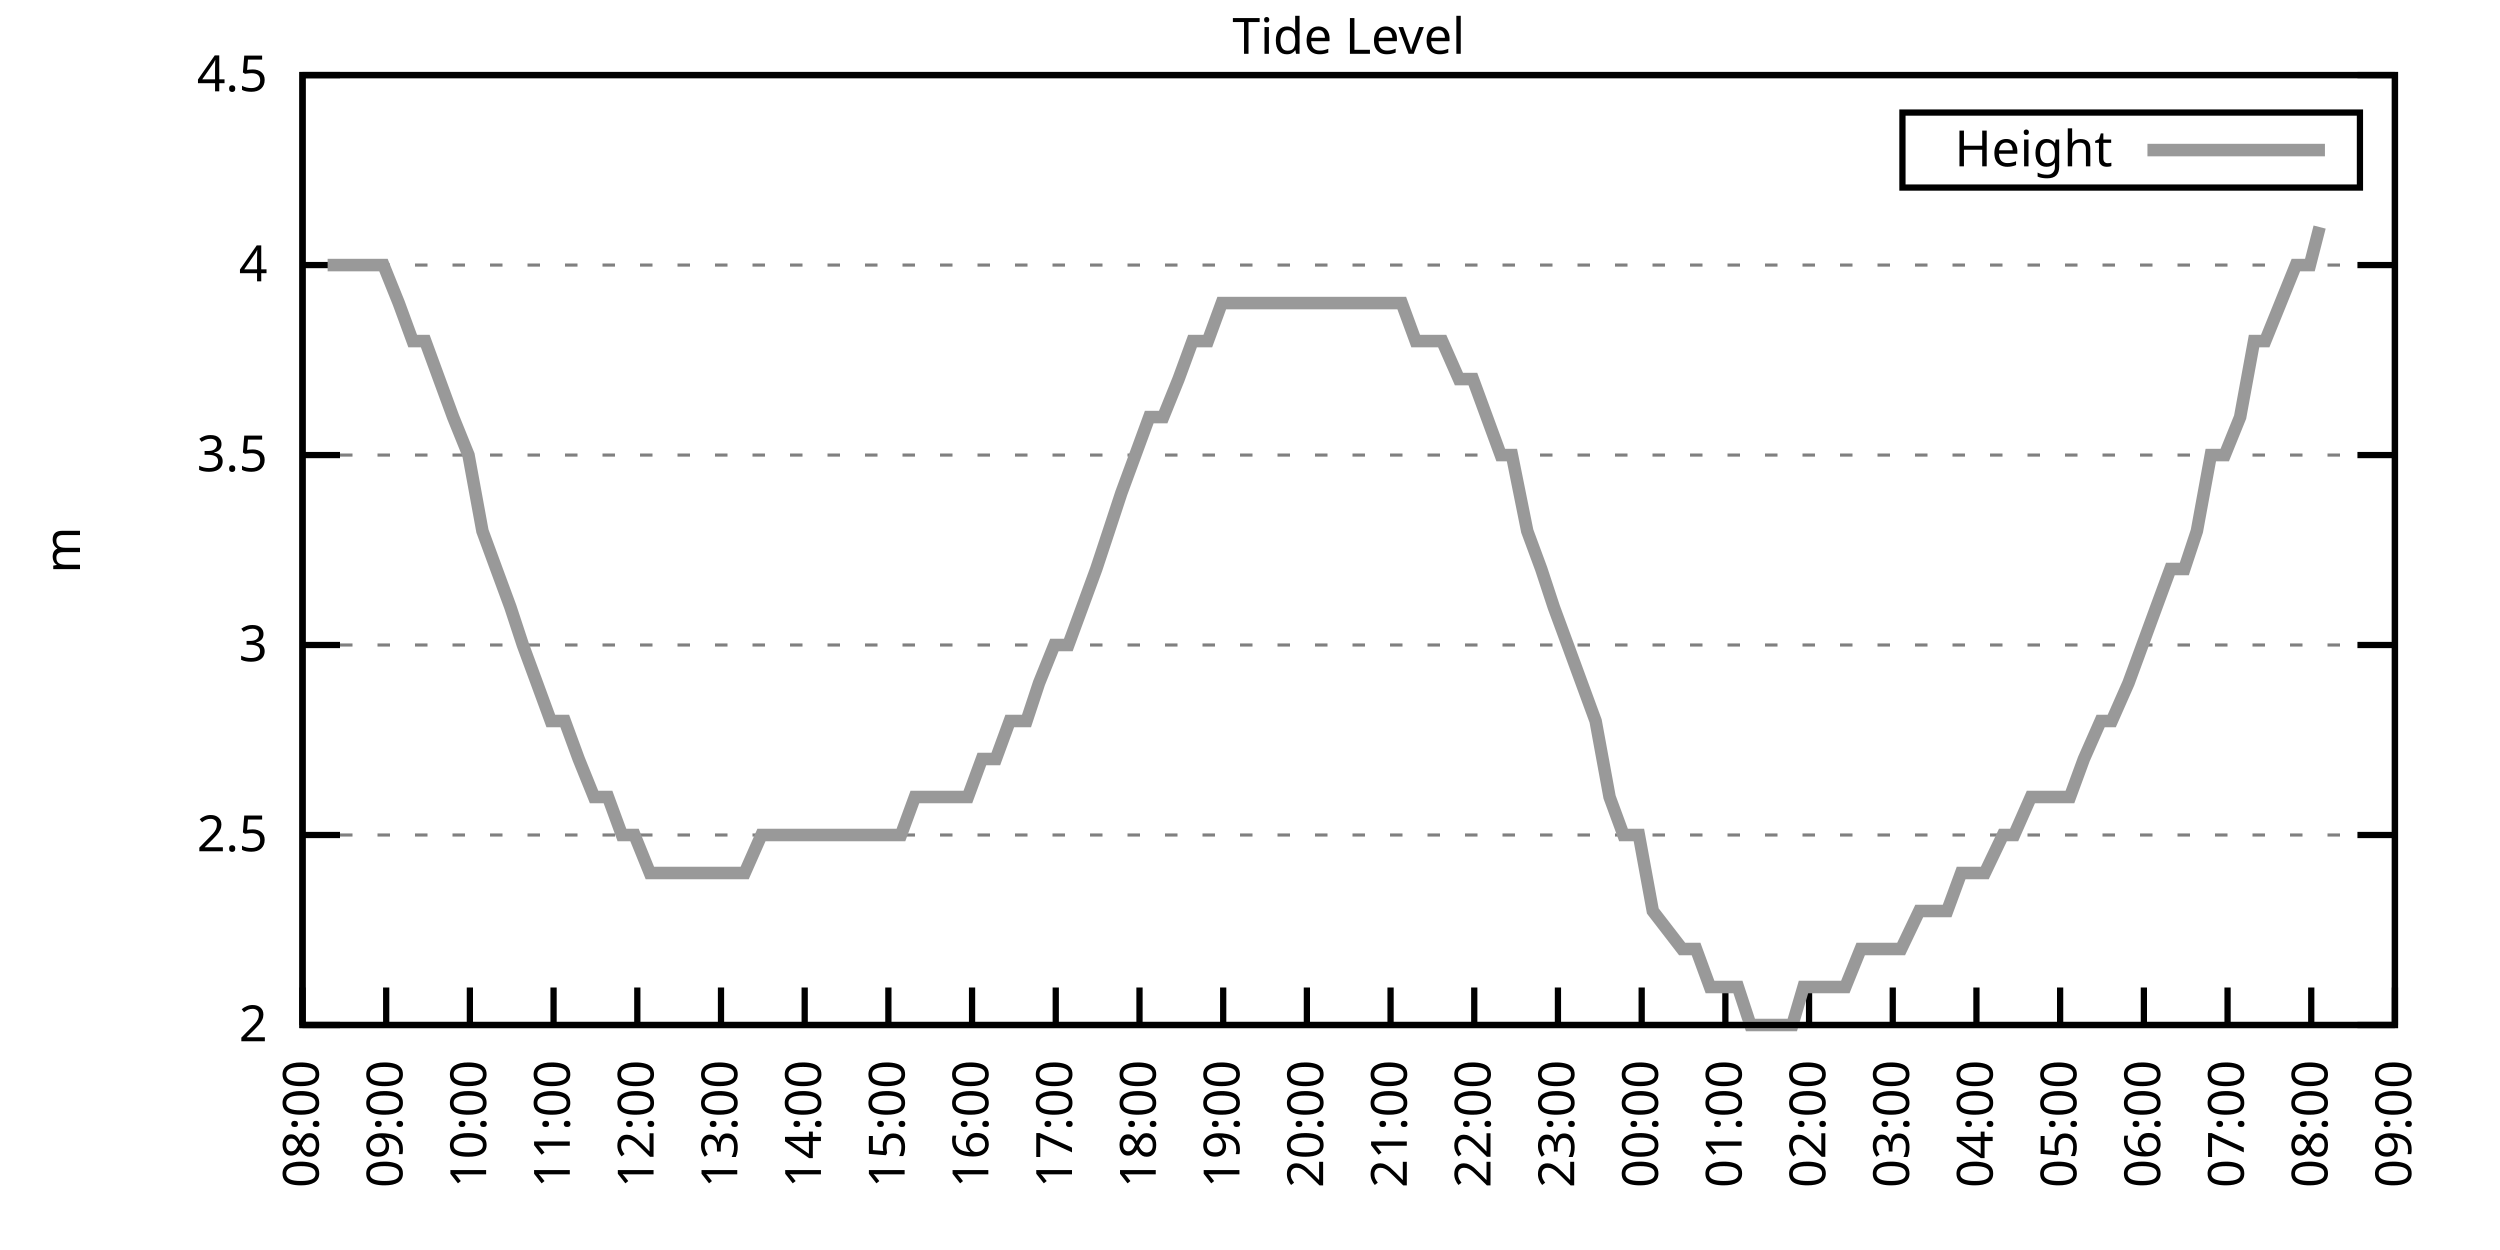
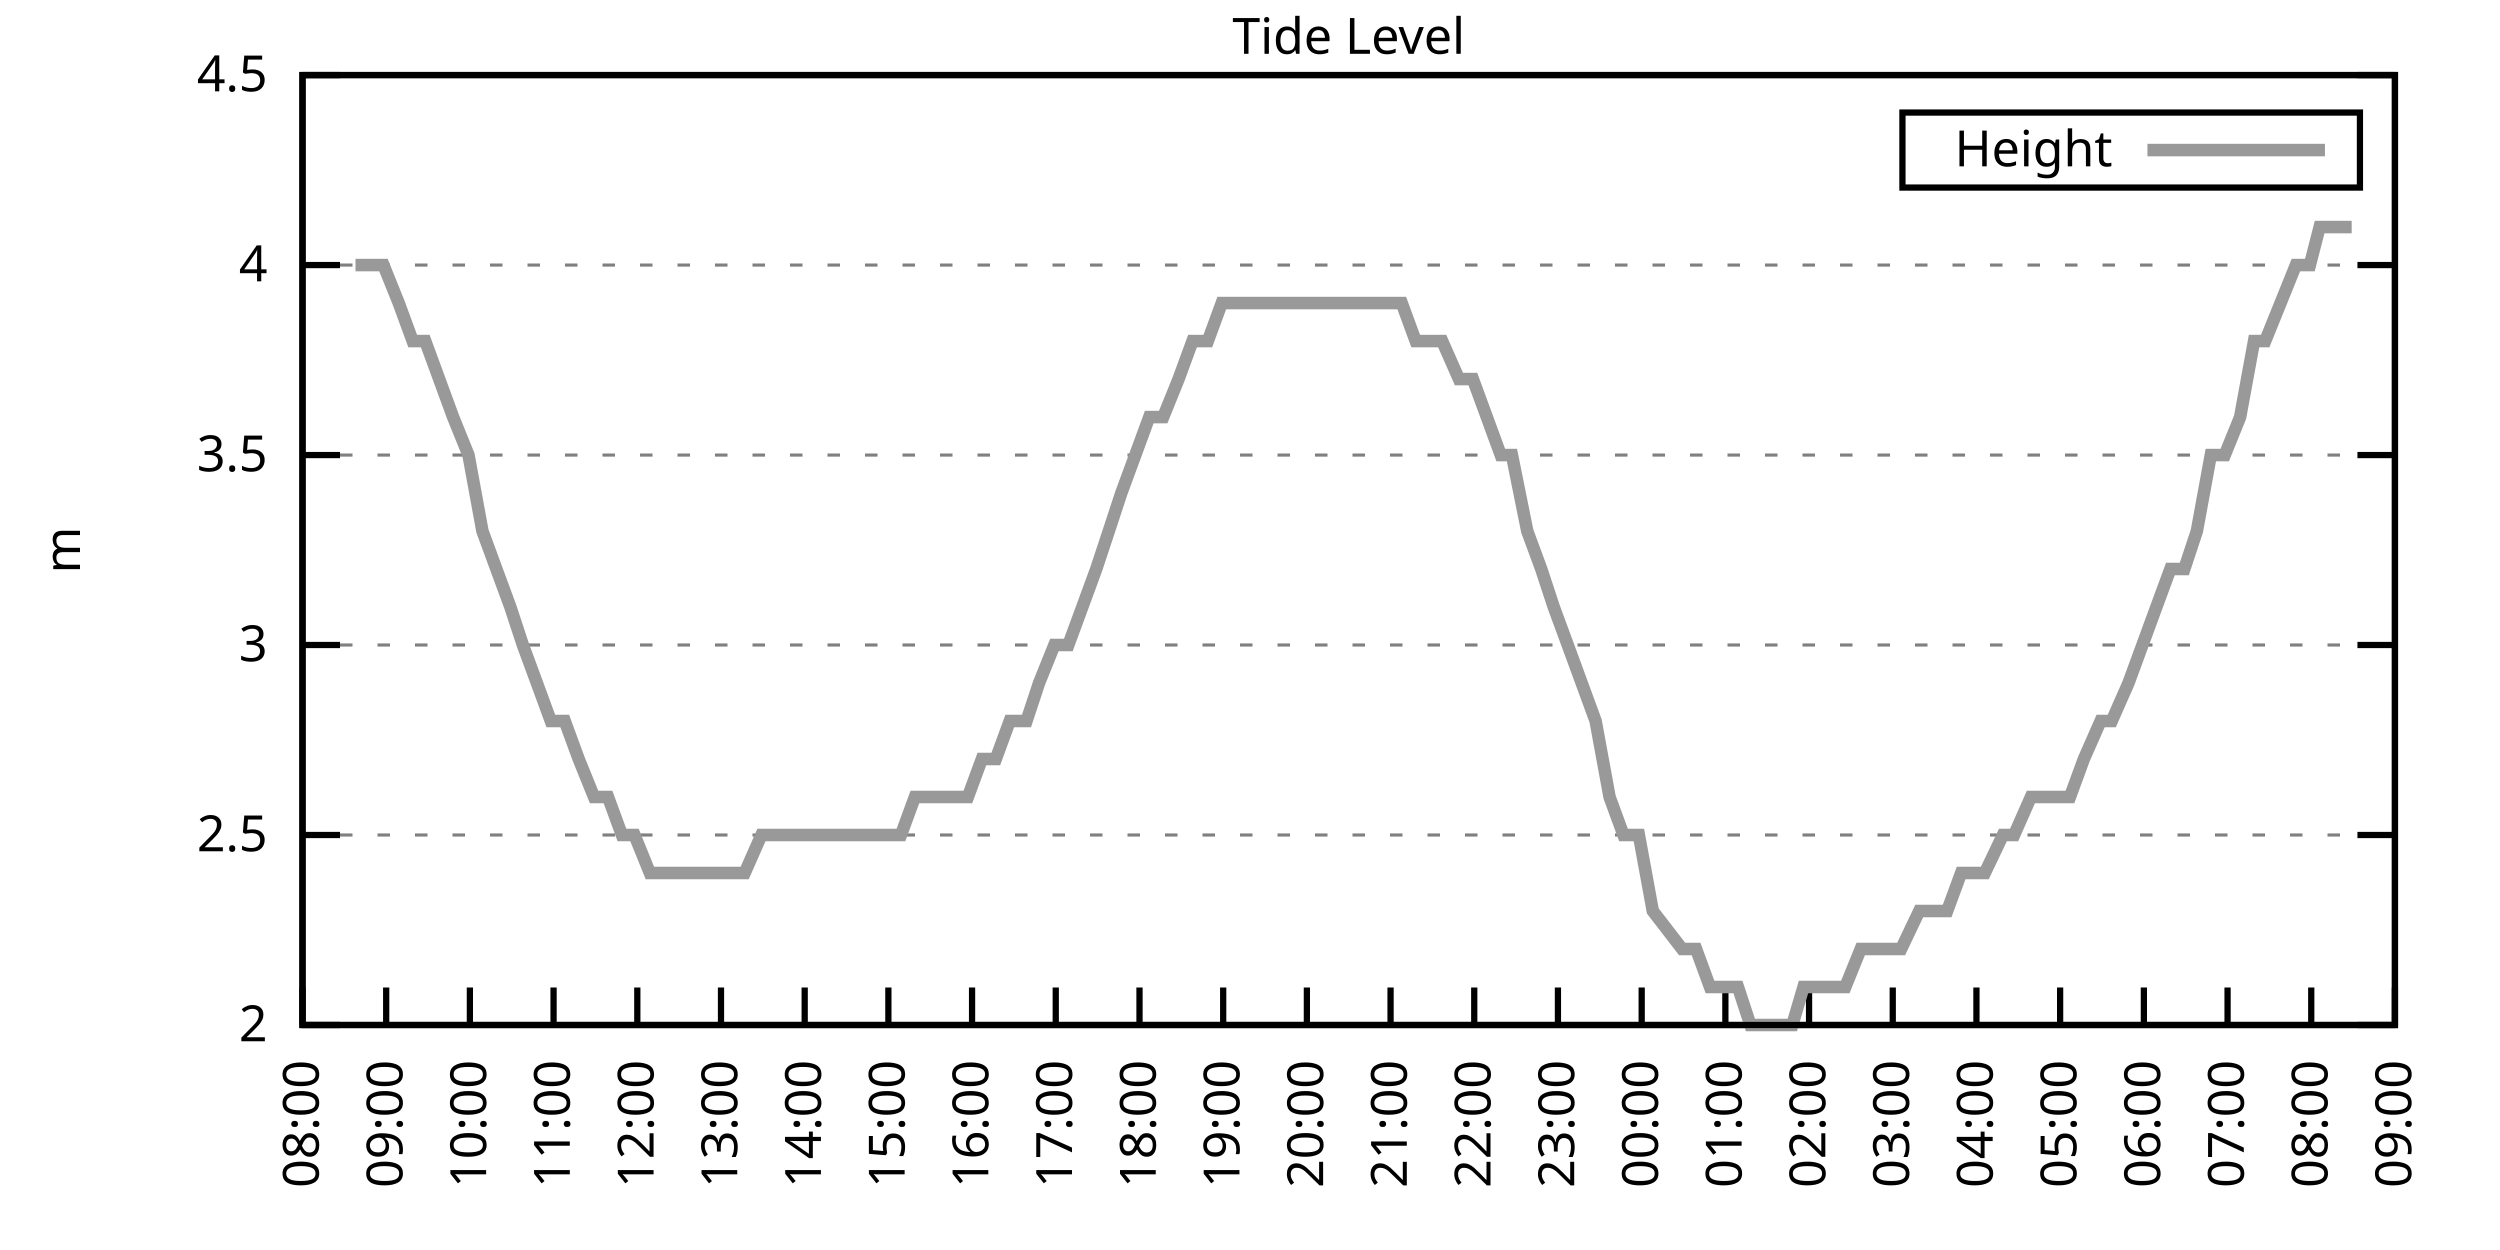
<svg xmlns="http://www.w3.org/2000/svg" xmlns:xlink="http://www.w3.org/1999/xlink" width="400" height="200" viewBox="0 0 400 200">
  <g id="gnuplot_canvas">
    <rect x="0" y="0" width="400" height="200" fill="none" />
    <defs>
      <circle id="gpDot" r="0.5" stroke-width="0.5" stroke="currentColor" />
      <path id="gpPt0" stroke-width="0.333" stroke="currentColor" d="M-1,0 h2 M0,-1 v2" />
      <path id="gpPt1" stroke-width="0.333" stroke="currentColor" d="M-1,-1 L1,1 M1,-1 L-1,1" />
      <path id="gpPt2" stroke-width="0.333" stroke="currentColor" d="M-1,0 L1,0 M0,-1 L0,1 M-1,-1 L1,1 M-1,1 L1,-1" />
      <rect id="gpPt3" stroke-width="0.333" stroke="currentColor" x="-1" y="-1" width="2" height="2" />
      <rect id="gpPt4" stroke-width="0.333" stroke="currentColor" fill="currentColor" x="-1" y="-1" width="2" height="2" />
      <circle id="gpPt5" stroke-width="0.333" stroke="currentColor" cx="0" cy="0" r="1" />
      <use xlink:href="#gpPt5" id="gpPt6" fill="currentColor" stroke="none" />
      <path id="gpPt7" stroke-width="0.333" stroke="currentColor" d="M0,-1.33 L-1.33,0.67 L1.33,0.67 z" />
      <use xlink:href="#gpPt7" id="gpPt8" fill="currentColor" stroke="none" />
      <use xlink:href="#gpPt7" id="gpPt9" stroke="currentColor" transform="rotate(180)" />
      <use xlink:href="#gpPt9" id="gpPt10" fill="currentColor" stroke="none" />
      <use xlink:href="#gpPt3" id="gpPt11" stroke="currentColor" transform="rotate(45)" />
      <use xlink:href="#gpPt11" id="gpPt12" fill="currentColor" stroke="none" />
      <path id="gpPt13" stroke-width="0.333" stroke="currentColor" d="M0,1.330 L1.265,0.411 L0.782,-1.067 L-0.782,-1.076 L-1.265,0.411 z" />
      <use xlink:href="#gpPt13" id="gpPt14" fill="currentColor" stroke="none" />
      <filter id="textbox" filterUnits="objectBoundingBox" x="0" y="0" height="1" width="1">
        <feFlood flood-color="white" flood-opacity="1" result="bgnd" />
        <feComposite in="SourceGraphic" in2="bgnd" operator="atop" />
      </filter>
      <filter id="greybox" filterUnits="objectBoundingBox" x="0" y="0" height="1" width="1">
        <feFlood flood-color="lightgrey" flood-opacity="1" result="grey" />
        <feComposite in="SourceGraphic" in2="grey" operator="atop" />
      </filter>
    </defs>
    <g fill="none" color="white" stroke="currentColor" stroke-width="1.00" stroke-linecap="butt" stroke-linejoin="miter">
</g>
    <g fill="none" color="black" stroke="currentColor" stroke-width="1.00" stroke-linecap="butt" stroke-linejoin="miter">
      <g stroke="none" shape-rendering="crispEdges">
        <polygon fill="rgb(255, 255, 255)" points="48.40,164.00 383.18,164.00 383.18,12.02 48.40,12.02 " />
      </g>
    </g>
    <g fill="none" color="black" stroke="currentColor" stroke-width="1.00" stroke-linecap="butt" stroke-linejoin="miter">
</g>
    <g fill="none" color="black" stroke="black" stroke-width="0.50" stroke-linecap="butt" stroke-linejoin="miter">
</g>
    <g fill="none" color="gray" stroke="currentColor" stroke-width="0.50" stroke-linecap="butt" stroke-linejoin="miter">
      <path stroke="gray" stroke-dasharray="2,4" class="gridline" d="M48.40,164.00 L383.19,164.00  " />
    </g>
    <g fill="none" color="gray" stroke="gray" stroke-width="1.00" stroke-linecap="butt" stroke-linejoin="miter">
</g>
    <g fill="none" color="black" stroke="currentColor" stroke-width="1.00" stroke-linecap="butt" stroke-linejoin="miter">
      <path stroke="black" d="M48.40,164.00 L54.40,164.00 M383.19,164.00 L377.19,164.00  " />
      <g transform="translate(42.80,166.60)" stroke="none" fill="black" font-family="Sans" font-size="8.00" text-anchor="end">
        <text>
          <tspan font-family="Sans"> 2</tspan>
        </text>
      </g>
    </g>
    <g fill="none" color="black" stroke="currentColor" stroke-width="1.00" stroke-linecap="butt" stroke-linejoin="miter">
</g>
    <g fill="none" color="black" stroke="black" stroke-width="0.50" stroke-linecap="butt" stroke-linejoin="miter">
</g>
    <g fill="none" color="gray" stroke="currentColor" stroke-width="0.50" stroke-linecap="butt" stroke-linejoin="miter">
      <path stroke="gray" stroke-dasharray="2,4" class="gridline" d="M48.40,133.60 L383.19,133.60  " />
    </g>
    <g fill="none" color="gray" stroke="gray" stroke-width="1.00" stroke-linecap="butt" stroke-linejoin="miter">
</g>
    <g fill="none" color="black" stroke="currentColor" stroke-width="1.00" stroke-linecap="butt" stroke-linejoin="miter">
      <path stroke="black" d="M48.40,133.60 L54.40,133.60 M383.19,133.60 L377.19,133.60  " />
      <g transform="translate(42.80,136.20)" stroke="none" fill="black" font-family="Sans" font-size="8.00" text-anchor="end">
        <text>
          <tspan font-family="Sans"> 2.5</tspan>
        </text>
      </g>
    </g>
    <g fill="none" color="black" stroke="currentColor" stroke-width="1.00" stroke-linecap="butt" stroke-linejoin="miter">
</g>
    <g fill="none" color="black" stroke="black" stroke-width="0.50" stroke-linecap="butt" stroke-linejoin="miter">
</g>
    <g fill="none" color="gray" stroke="currentColor" stroke-width="0.50" stroke-linecap="butt" stroke-linejoin="miter">
      <path stroke="gray" stroke-dasharray="2,4" class="gridline" d="M48.40,103.20 L383.19,103.20  " />
    </g>
    <g fill="none" color="gray" stroke="gray" stroke-width="1.00" stroke-linecap="butt" stroke-linejoin="miter">
</g>
    <g fill="none" color="black" stroke="currentColor" stroke-width="1.00" stroke-linecap="butt" stroke-linejoin="miter">
      <path stroke="black" d="M48.40,103.20 L54.40,103.20 M383.19,103.20 L377.19,103.20  " />
      <g transform="translate(42.80,105.80)" stroke="none" fill="black" font-family="Sans" font-size="8.00" text-anchor="end">
        <text>
          <tspan font-family="Sans"> 3</tspan>
        </text>
      </g>
    </g>
    <g fill="none" color="black" stroke="currentColor" stroke-width="1.00" stroke-linecap="butt" stroke-linejoin="miter">
</g>
    <g fill="none" color="black" stroke="black" stroke-width="0.50" stroke-linecap="butt" stroke-linejoin="miter">
</g>
    <g fill="none" color="gray" stroke="currentColor" stroke-width="0.50" stroke-linecap="butt" stroke-linejoin="miter">
      <path stroke="gray" stroke-dasharray="2,4" class="gridline" d="M48.40,72.81 L383.19,72.81  " />
    </g>
    <g fill="none" color="gray" stroke="gray" stroke-width="1.00" stroke-linecap="butt" stroke-linejoin="miter">
</g>
    <g fill="none" color="black" stroke="currentColor" stroke-width="1.00" stroke-linecap="butt" stroke-linejoin="miter">
      <path stroke="black" d="M48.40,72.81 L54.40,72.81 M383.19,72.81 L377.19,72.81  " />
      <g transform="translate(42.80,75.41)" stroke="none" fill="black" font-family="Sans" font-size="8.00" text-anchor="end">
        <text>
          <tspan font-family="Sans"> 3.5</tspan>
        </text>
      </g>
    </g>
    <g fill="none" color="black" stroke="currentColor" stroke-width="1.00" stroke-linecap="butt" stroke-linejoin="miter">
</g>
    <g fill="none" color="black" stroke="black" stroke-width="0.50" stroke-linecap="butt" stroke-linejoin="miter">
</g>
    <g fill="none" color="gray" stroke="currentColor" stroke-width="0.50" stroke-linecap="butt" stroke-linejoin="miter">
      <path stroke="gray" stroke-dasharray="2,4" class="gridline" d="M48.40,42.41 L383.19,42.41  " />
    </g>
    <g fill="none" color="gray" stroke="gray" stroke-width="1.00" stroke-linecap="butt" stroke-linejoin="miter">
</g>
    <g fill="none" color="black" stroke="currentColor" stroke-width="1.00" stroke-linecap="butt" stroke-linejoin="miter">
      <path stroke="black" d="M48.40,42.41 L54.40,42.41 M383.19,42.41 L377.19,42.41  " />
      <g transform="translate(42.80,45.01)" stroke="none" fill="black" font-family="Sans" font-size="8.00" text-anchor="end">
        <text>
          <tspan font-family="Sans"> 4</tspan>
        </text>
      </g>
    </g>
    <g fill="none" color="black" stroke="currentColor" stroke-width="1.00" stroke-linecap="butt" stroke-linejoin="miter">
</g>
    <g fill="none" color="black" stroke="black" stroke-width="0.50" stroke-linecap="butt" stroke-linejoin="miter">
</g>
    <g fill="none" color="gray" stroke="currentColor" stroke-width="0.50" stroke-linecap="butt" stroke-linejoin="miter">
      <path stroke="gray" stroke-dasharray="2,4" class="gridline" d="M48.40,12.01 L383.19,12.01  " />
    </g>
    <g fill="none" color="gray" stroke="gray" stroke-width="1.00" stroke-linecap="butt" stroke-linejoin="miter">
</g>
    <g fill="none" color="black" stroke="currentColor" stroke-width="1.00" stroke-linecap="butt" stroke-linejoin="miter">
      <path stroke="black" d="M48.40,12.01 L54.40,12.01 M383.19,12.01 L377.19,12.01  " />
      <g transform="translate(42.80,14.61)" stroke="none" fill="black" font-family="Sans" font-size="8.00" text-anchor="end">
        <text>
          <tspan font-family="Sans"> 4.5</tspan>
        </text>
      </g>
    </g>
    <g fill="none" color="black" stroke="currentColor" stroke-width="1.00" stroke-linecap="butt" stroke-linejoin="miter">
      <path stroke="black" d="M48.40,164.00 L48.40,158.00  " />
      <g transform="translate(51.00,169.60) rotate(270.00)" stroke="none" fill="black" font-family="Sans" font-size="8.00" text-anchor="end">
        <text>
          <tspan font-family="Sans">08:00</tspan>
        </text>
      </g>
    </g>
    <g fill="none" color="black" stroke="currentColor" stroke-width="1.00" stroke-linecap="butt" stroke-linejoin="miter">
      <path stroke="black" d="M61.79,164.00 L61.79,158.00  " />
      <g transform="translate(64.39,169.60) rotate(270.00)" stroke="none" fill="black" font-family="Sans" font-size="8.00" text-anchor="end">
        <text>
          <tspan font-family="Sans">09:00</tspan>
        </text>
      </g>
    </g>
    <g fill="none" color="black" stroke="currentColor" stroke-width="1.00" stroke-linecap="butt" stroke-linejoin="miter">
      <path stroke="black" d="M75.18,164.00 L75.18,158.00  " />
      <g transform="translate(77.78,169.60) rotate(270.00)" stroke="none" fill="black" font-family="Sans" font-size="8.00" text-anchor="end">
        <text>
          <tspan font-family="Sans">10:00</tspan>
        </text>
      </g>
    </g>
    <g fill="none" color="black" stroke="currentColor" stroke-width="1.00" stroke-linecap="butt" stroke-linejoin="miter">
      <path stroke="black" d="M88.57,164.00 L88.57,158.00  " />
      <g transform="translate(91.17,169.60) rotate(270.00)" stroke="none" fill="black" font-family="Sans" font-size="8.00" text-anchor="end">
        <text>
          <tspan font-family="Sans">11:00</tspan>
        </text>
      </g>
    </g>
    <g fill="none" color="black" stroke="currentColor" stroke-width="1.00" stroke-linecap="butt" stroke-linejoin="miter">
      <path stroke="black" d="M101.97,164.00 L101.97,158.00  " />
      <g transform="translate(104.57,169.60) rotate(270.00)" stroke="none" fill="black" font-family="Sans" font-size="8.00" text-anchor="end">
        <text>
          <tspan font-family="Sans">12:00</tspan>
        </text>
      </g>
    </g>
    <g fill="none" color="black" stroke="currentColor" stroke-width="1.00" stroke-linecap="butt" stroke-linejoin="miter">
      <path stroke="black" d="M115.36,164.00 L115.36,158.00  " />
      <g transform="translate(117.96,169.60) rotate(270.00)" stroke="none" fill="black" font-family="Sans" font-size="8.00" text-anchor="end">
        <text>
          <tspan font-family="Sans">13:00</tspan>
        </text>
      </g>
    </g>
    <g fill="none" color="black" stroke="currentColor" stroke-width="1.00" stroke-linecap="butt" stroke-linejoin="miter">
      <path stroke="black" d="M128.75,164.00 L128.75,158.00  " />
      <g transform="translate(131.35,169.60) rotate(270.00)" stroke="none" fill="black" font-family="Sans" font-size="8.00" text-anchor="end">
        <text>
          <tspan font-family="Sans">14:00</tspan>
        </text>
      </g>
    </g>
    <g fill="none" color="black" stroke="currentColor" stroke-width="1.00" stroke-linecap="butt" stroke-linejoin="miter">
      <path stroke="black" d="M142.14,164.00 L142.14,158.00  " />
      <g transform="translate(144.74,169.60) rotate(270.00)" stroke="none" fill="black" font-family="Sans" font-size="8.00" text-anchor="end">
        <text>
          <tspan font-family="Sans">15:00</tspan>
        </text>
      </g>
    </g>
    <g fill="none" color="black" stroke="currentColor" stroke-width="1.00" stroke-linecap="butt" stroke-linejoin="miter">
      <path stroke="black" d="M155.53,164.00 L155.53,158.00  " />
      <g transform="translate(158.13,169.60) rotate(270.00)" stroke="none" fill="black" font-family="Sans" font-size="8.00" text-anchor="end">
        <text>
          <tspan font-family="Sans">16:00</tspan>
        </text>
      </g>
    </g>
    <g fill="none" color="black" stroke="currentColor" stroke-width="1.00" stroke-linecap="butt" stroke-linejoin="miter">
      <path stroke="black" d="M168.92,164.00 L168.92,158.00  " />
      <g transform="translate(171.52,169.60) rotate(270.00)" stroke="none" fill="black" font-family="Sans" font-size="8.00" text-anchor="end">
        <text>
          <tspan font-family="Sans">17:00</tspan>
        </text>
      </g>
    </g>
    <g fill="none" color="black" stroke="currentColor" stroke-width="1.00" stroke-linecap="butt" stroke-linejoin="miter">
      <path stroke="black" d="M182.32,164.00 L182.32,158.00  " />
      <g transform="translate(184.92,169.60) rotate(270.00)" stroke="none" fill="black" font-family="Sans" font-size="8.00" text-anchor="end">
        <text>
          <tspan font-family="Sans">18:00</tspan>
        </text>
      </g>
    </g>
    <g fill="none" color="black" stroke="currentColor" stroke-width="1.00" stroke-linecap="butt" stroke-linejoin="miter">
      <path stroke="black" d="M195.71,164.00 L195.71,158.00  " />
      <g transform="translate(198.31,169.60) rotate(270.00)" stroke="none" fill="black" font-family="Sans" font-size="8.00" text-anchor="end">
        <text>
          <tspan font-family="Sans">19:00</tspan>
        </text>
      </g>
    </g>
    <g fill="none" color="black" stroke="currentColor" stroke-width="1.00" stroke-linecap="butt" stroke-linejoin="miter">
      <path stroke="black" d="M209.10,164.00 L209.10,158.00  " />
      <g transform="translate(211.70,169.60) rotate(270.00)" stroke="none" fill="black" font-family="Sans" font-size="8.00" text-anchor="end">
        <text>
          <tspan font-family="Sans">20:00</tspan>
        </text>
      </g>
    </g>
    <g fill="none" color="black" stroke="currentColor" stroke-width="1.00" stroke-linecap="butt" stroke-linejoin="miter">
      <path stroke="black" d="M222.49,164.00 L222.49,158.00  " />
      <g transform="translate(225.09,169.60) rotate(270.00)" stroke="none" fill="black" font-family="Sans" font-size="8.00" text-anchor="end">
        <text>
          <tspan font-family="Sans">21:00</tspan>
        </text>
      </g>
    </g>
    <g fill="none" color="black" stroke="currentColor" stroke-width="1.00" stroke-linecap="butt" stroke-linejoin="miter">
      <path stroke="black" d="M235.88,164.00 L235.88,158.00  " />
      <g transform="translate(238.48,169.60) rotate(270.00)" stroke="none" fill="black" font-family="Sans" font-size="8.00" text-anchor="end">
        <text>
          <tspan font-family="Sans">22:00</tspan>
        </text>
      </g>
    </g>
    <g fill="none" color="black" stroke="currentColor" stroke-width="1.00" stroke-linecap="butt" stroke-linejoin="miter">
      <path stroke="black" d="M249.27,164.00 L249.27,158.00  " />
      <g transform="translate(251.87,169.60) rotate(270.00)" stroke="none" fill="black" font-family="Sans" font-size="8.00" text-anchor="end">
        <text>
          <tspan font-family="Sans">23:00</tspan>
        </text>
      </g>
    </g>
    <g fill="none" color="black" stroke="currentColor" stroke-width="1.00" stroke-linecap="butt" stroke-linejoin="miter">
      <path stroke="black" d="M262.67,164.00 L262.67,158.00  " />
      <g transform="translate(265.27,169.60) rotate(270.00)" stroke="none" fill="black" font-family="Sans" font-size="8.00" text-anchor="end">
        <text>
          <tspan font-family="Sans">00:00</tspan>
        </text>
      </g>
    </g>
    <g fill="none" color="black" stroke="currentColor" stroke-width="1.00" stroke-linecap="butt" stroke-linejoin="miter">
      <path stroke="black" d="M276.06,164.00 L276.06,158.00  " />
      <g transform="translate(278.66,169.60) rotate(270.00)" stroke="none" fill="black" font-family="Sans" font-size="8.00" text-anchor="end">
        <text>
          <tspan font-family="Sans">01:00</tspan>
        </text>
      </g>
    </g>
    <g fill="none" color="black" stroke="currentColor" stroke-width="1.00" stroke-linecap="butt" stroke-linejoin="miter">
      <path stroke="black" d="M289.45,164.00 L289.45,158.00  " />
      <g transform="translate(292.05,169.60) rotate(270.00)" stroke="none" fill="black" font-family="Sans" font-size="8.00" text-anchor="end">
        <text>
          <tspan font-family="Sans">02:00</tspan>
        </text>
      </g>
    </g>
    <g fill="none" color="black" stroke="currentColor" stroke-width="1.00" stroke-linecap="butt" stroke-linejoin="miter">
      <path stroke="black" d="M302.84,164.00 L302.84,158.00  " />
      <g transform="translate(305.44,169.60) rotate(270.00)" stroke="none" fill="black" font-family="Sans" font-size="8.00" text-anchor="end">
        <text>
          <tspan font-family="Sans">03:00</tspan>
        </text>
      </g>
    </g>
    <g fill="none" color="black" stroke="currentColor" stroke-width="1.00" stroke-linecap="butt" stroke-linejoin="miter">
      <path stroke="black" d="M316.23,164.00 L316.23,158.00  " />
      <g transform="translate(318.83,169.60) rotate(270.00)" stroke="none" fill="black" font-family="Sans" font-size="8.00" text-anchor="end">
        <text>
          <tspan font-family="Sans">04:00</tspan>
        </text>
      </g>
    </g>
    <g fill="none" color="black" stroke="currentColor" stroke-width="1.00" stroke-linecap="butt" stroke-linejoin="miter">
      <path stroke="black" d="M329.62,164.00 L329.62,158.00  " />
      <g transform="translate(332.22,169.60) rotate(270.00)" stroke="none" fill="black" font-family="Sans" font-size="8.00" text-anchor="end">
        <text>
          <tspan font-family="Sans">05:00</tspan>
        </text>
      </g>
    </g>
    <g fill="none" color="black" stroke="currentColor" stroke-width="1.00" stroke-linecap="butt" stroke-linejoin="miter">
      <path stroke="black" d="M343.02,164.00 L343.02,158.00  " />
      <g transform="translate(345.62,169.60) rotate(270.00)" stroke="none" fill="black" font-family="Sans" font-size="8.00" text-anchor="end">
        <text>
          <tspan font-family="Sans">06:00</tspan>
        </text>
      </g>
    </g>
    <g fill="none" color="black" stroke="currentColor" stroke-width="1.00" stroke-linecap="butt" stroke-linejoin="miter">
      <path stroke="black" d="M356.41,164.00 L356.41,158.00  " />
      <g transform="translate(359.01,169.60) rotate(270.00)" stroke="none" fill="black" font-family="Sans" font-size="8.00" text-anchor="end">
        <text>
          <tspan font-family="Sans">07:00</tspan>
        </text>
      </g>
    </g>
    <g fill="none" color="black" stroke="currentColor" stroke-width="1.00" stroke-linecap="butt" stroke-linejoin="miter">
      <path stroke="black" d="M369.80,164.00 L369.80,158.00  " />
      <g transform="translate(372.40,169.60) rotate(270.00)" stroke="none" fill="black" font-family="Sans" font-size="8.00" text-anchor="end">
        <text>
          <tspan font-family="Sans">08:00</tspan>
        </text>
      </g>
    </g>
    <g fill="none" color="black" stroke="currentColor" stroke-width="1.00" stroke-linecap="butt" stroke-linejoin="miter">
      <path stroke="black" d="M383.19,164.00 L383.19,158.00  " />
      <g transform="translate(385.79,169.60) rotate(270.00)" stroke="none" fill="black" font-family="Sans" font-size="8.00" text-anchor="end">
        <text>
          <tspan font-family="Sans">09:00</tspan>
        </text>
      </g>
    </g>
    <g fill="none" color="black" stroke="currentColor" stroke-width="1.00" stroke-linecap="butt" stroke-linejoin="miter">
</g>
    <g fill="none" color="black" stroke="currentColor" stroke-width="1.00" stroke-linecap="butt" stroke-linejoin="miter">
      <path stroke="black" d="M48.40,12.01 L48.40,164.00 L383.19,164.00 L383.19,12.01 L48.40,12.01 Z  " />
    </g>
    <g fill="none" color="black" stroke="currentColor" stroke-width="1.00" stroke-linecap="butt" stroke-linejoin="miter">
</g>
    <g fill="none" color="black" stroke="currentColor" stroke-width="1.00" stroke-linecap="butt" stroke-linejoin="miter">
      <path stroke="black" d="M304.39,30.01 L304.39,18.01 L377.59,18.01 L377.59,30.01 L304.39,30.01 Z  " />
    </g>
    <g id="Tide_level_plot_1">
      <g fill="none" color="white" stroke="black" stroke-width="2.00" stroke-linecap="butt" stroke-linejoin="miter">
</g>
      <g fill="none" color="black" stroke="currentColor" stroke-width="2.00" stroke-linecap="butt" stroke-linejoin="miter">
        <g transform="translate(337.99,26.61)" stroke="none" fill="black" font-family="Sans" font-size="8.00" text-anchor="end">
          <text>
            <tspan font-family="Sans">Height</tspan>
          </text>
        </g>
      </g>
      <g fill="none" color="black" stroke="currentColor" stroke-width="2.00" stroke-linecap="butt" stroke-linejoin="miter">
-         <path stroke="rgb(153, 153, 153)" d="M343.59,24.01 L371.99,24.01 M52.42,42.41 L54.87,42.41 L56.88,42.41 L58.89,42.41 L61.35,42.41 L63.80,48.49   L66.03,54.57 L68.04,54.57 L70.27,60.65 L72.50,66.73 L74.96,72.81 L77.19,84.97 L79.42,91.04 L81.66,97.12   L83.66,103.20 L85.90,109.28 L88.13,115.36 L90.36,115.36 L92.59,121.44 L95.05,127.52 L97.28,127.52 L99.51,133.60   L101.52,133.60 L103.98,139.68 L106.21,139.68 L108.22,139.68 L110.22,139.68 L112.46,139.68 L115.13,139.68 L116.70,139.68   L119.15,139.68 L121.83,133.60 L123.84,133.60 L126.07,133.60 L128.30,133.60 L130.54,133.60 L132.99,133.60 L135.22,133.60   L137.23,133.60 L139.24,133.60 L141.92,133.60 L144.15,133.60 L146.38,127.52 L148.39,127.52 L150.40,127.52 L152.63,127.52   L154.86,127.52 L157.10,121.44 L159.33,121.44 L161.56,115.36 L164.24,115.36 L166.25,109.28 L168.70,103.20 L170.93,103.20   L173.17,97.12 L175.40,91.04 L177.41,84.97 L179.41,78.89 L181.65,72.81 L183.88,66.73 L186.11,66.73 L188.57,60.65   L190.80,54.57 L193.25,54.57 L195.48,48.49 L197.72,48.49 L199.50,48.49 L201.73,48.49 L204.41,48.49 L206.64,48.49   L208.88,48.49 L211.11,48.49 L213.12,48.49 L215.35,48.49 L217.36,48.49 L219.59,48.49 L222.27,48.49 L224.28,48.49   L226.51,54.57 L228.52,54.57 L230.75,54.57 L233.43,60.65 L235.66,60.65 L237.89,66.73 L240.12,72.81 L241.91,72.81   L244.36,84.97 L246.60,91.04 L248.60,97.12 L250.84,103.20 L253.07,109.28 L255.30,115.36 L257.53,127.52 L259.76,133.60   L262.22,133.60 L264.45,145.76 L269.14,151.84 L271.37,151.84 L273.60,157.92 L275.83,157.92 L278.07,157.92 L280.07,164.00   L282.08,164.00 L284.32,164.00 L286.77,164.00 L288.56,157.92 L290.56,157.92 L293.47,157.92 L295.25,157.92 L297.71,151.84   L300.39,151.84 L302.17,151.84 L304.18,151.84 L307.08,145.76 L308.87,145.76 L311.54,145.76 L313.78,139.68 L315.79,139.68   L317.57,139.68 L320.47,133.60 L322.26,133.60 L324.94,127.52 L326.95,127.52 L328.73,127.52 L331.19,127.52 L333.42,121.44   L336.10,115.36 L337.88,115.36 L340.56,109.28 L342.79,103.20 L345.02,97.12 L347.26,91.04 L349.49,91.04 L351.50,84.97   L353.73,72.81 L355.96,72.81 L358.42,66.73 L360.65,54.57 L362.43,54.57 L364.89,48.49 L367.34,42.41 L369.58,42.41   L371.14,36.33  " />
+         <path stroke="rgb(153, 153, 153)" d="M343.59,24.01 L371.99,24.01 M56.88,42.41 L58.89,42.41 L61.35,42.41 L63.80,48.49 L66.03,54.57 L68.04,54.57   L70.27,60.65 L72.50,66.73 L74.96,72.81 L77.19,84.97 L79.42,91.04 L81.66,97.12 L83.66,103.20 L85.90,109.28   L88.13,115.36 L90.36,115.36 L92.59,121.44 L95.05,127.52 L97.28,127.52 L99.51,133.60 L101.52,133.60 L103.98,139.68   L106.21,139.68 L108.22,139.68 L110.22,139.68 L112.46,139.68 L115.13,139.68 L116.70,139.68 L119.15,139.68 L121.83,133.60   L123.84,133.60 L126.07,133.60 L128.30,133.60 L130.54,133.60 L132.99,133.60 L135.22,133.60 L137.23,133.60 L139.24,133.60   L141.92,133.60 L144.15,133.60 L146.38,127.52 L148.39,127.52 L150.40,127.52 L152.63,127.52 L154.86,127.52 L157.10,121.44   L159.33,121.44 L161.56,115.36 L164.24,115.36 L166.25,109.28 L168.70,103.20 L170.93,103.20 L173.17,97.12 L175.40,91.04   L177.41,84.97 L179.41,78.89 L181.65,72.81 L183.88,66.73 L186.11,66.73 L188.57,60.65 L190.80,54.57 L193.25,54.57   L195.48,48.49 L197.72,48.49 L199.50,48.49 L201.73,48.49 L204.41,48.49 L206.64,48.49 L208.88,48.49 L211.11,48.49   L213.12,48.49 L215.35,48.49 L217.36,48.49 L219.59,48.49 L222.27,48.49 L224.28,48.49 L226.51,54.57 L228.52,54.57   L230.75,54.57 L233.43,60.65 L235.66,60.65 L237.89,66.73 L240.12,72.81 L241.91,72.81 L244.36,84.97 L246.60,91.04   L248.60,97.12 L250.84,103.20 L253.07,109.28 L255.30,115.36 L257.53,127.52 L259.76,133.60 L262.22,133.60 L264.45,145.76   L269.14,151.84 L271.37,151.84 L273.60,157.92 L275.83,157.92 L278.07,157.92 L280.07,164.00 L282.08,164.00 L284.32,164.00   L286.77,164.00 L288.56,157.92 L290.56,157.92 L293.47,157.92 L295.25,157.92 L297.71,151.84 L300.39,151.84 L302.17,151.84   L304.18,151.84 L307.08,145.76 L308.87,145.76 L311.54,145.76 L313.78,139.68 L315.79,139.68 L317.57,139.68 L320.47,133.60   L322.26,133.60 L324.94,127.52 L326.95,127.52 L328.73,127.52 L331.19,127.52 L333.42,121.44 L336.10,115.36 L337.88,115.36   L340.56,109.28 L342.79,103.20 L345.02,97.12 L347.26,91.04 L349.49,91.04 L351.50,84.97 L353.73,72.81 L355.96,72.81   L358.42,66.73 L360.65,54.57 L362.43,54.57 L364.89,48.49 L367.34,42.41 L369.58,42.41 L371.14,36.33 L374.04,36.33   L376.27,36.33  " />
      </g>
    </g>
    <g fill="none" color="black" stroke="currentColor" stroke-width="2.00" stroke-linecap="butt" stroke-linejoin="miter">
</g>
    <g fill="none" color="black" stroke="black" stroke-width="1.00" stroke-linecap="butt" stroke-linejoin="miter">
</g>
    <g fill="none" color="black" stroke="currentColor" stroke-width="1.00" stroke-linecap="butt" stroke-linejoin="miter">
      <path stroke="black" d="M48.40,12.01 L48.40,164.00 L383.19,164.00 L383.19,12.01 L48.40,12.01 Z  " />
      <g transform="translate(12.80,88.01) rotate(270.00)" stroke="none" fill="black" font-family="Sans" font-size="8.00" text-anchor="middle">
        <text>
          <tspan font-family="Sans">m</tspan>
        </text>
      </g>
    </g>
    <g fill="none" color="black" stroke="currentColor" stroke-width="1.00" stroke-linecap="butt" stroke-linejoin="miter">
</g>
    <g fill="none" color="black" stroke="currentColor" stroke-width="1.00" stroke-linecap="butt" stroke-linejoin="miter">
      <g transform="translate(215.79,8.61)" stroke="none" fill="black" font-family="Sans" font-size="8.00" text-anchor="middle">
        <text>
          <tspan font-family="Sans">Tide Level</tspan>
        </text>
      </g>
    </g>
    <g fill="none" color="black" stroke="currentColor" stroke-width="1.00" stroke-linecap="butt" stroke-linejoin="miter">
</g>
  </g>
</svg>
